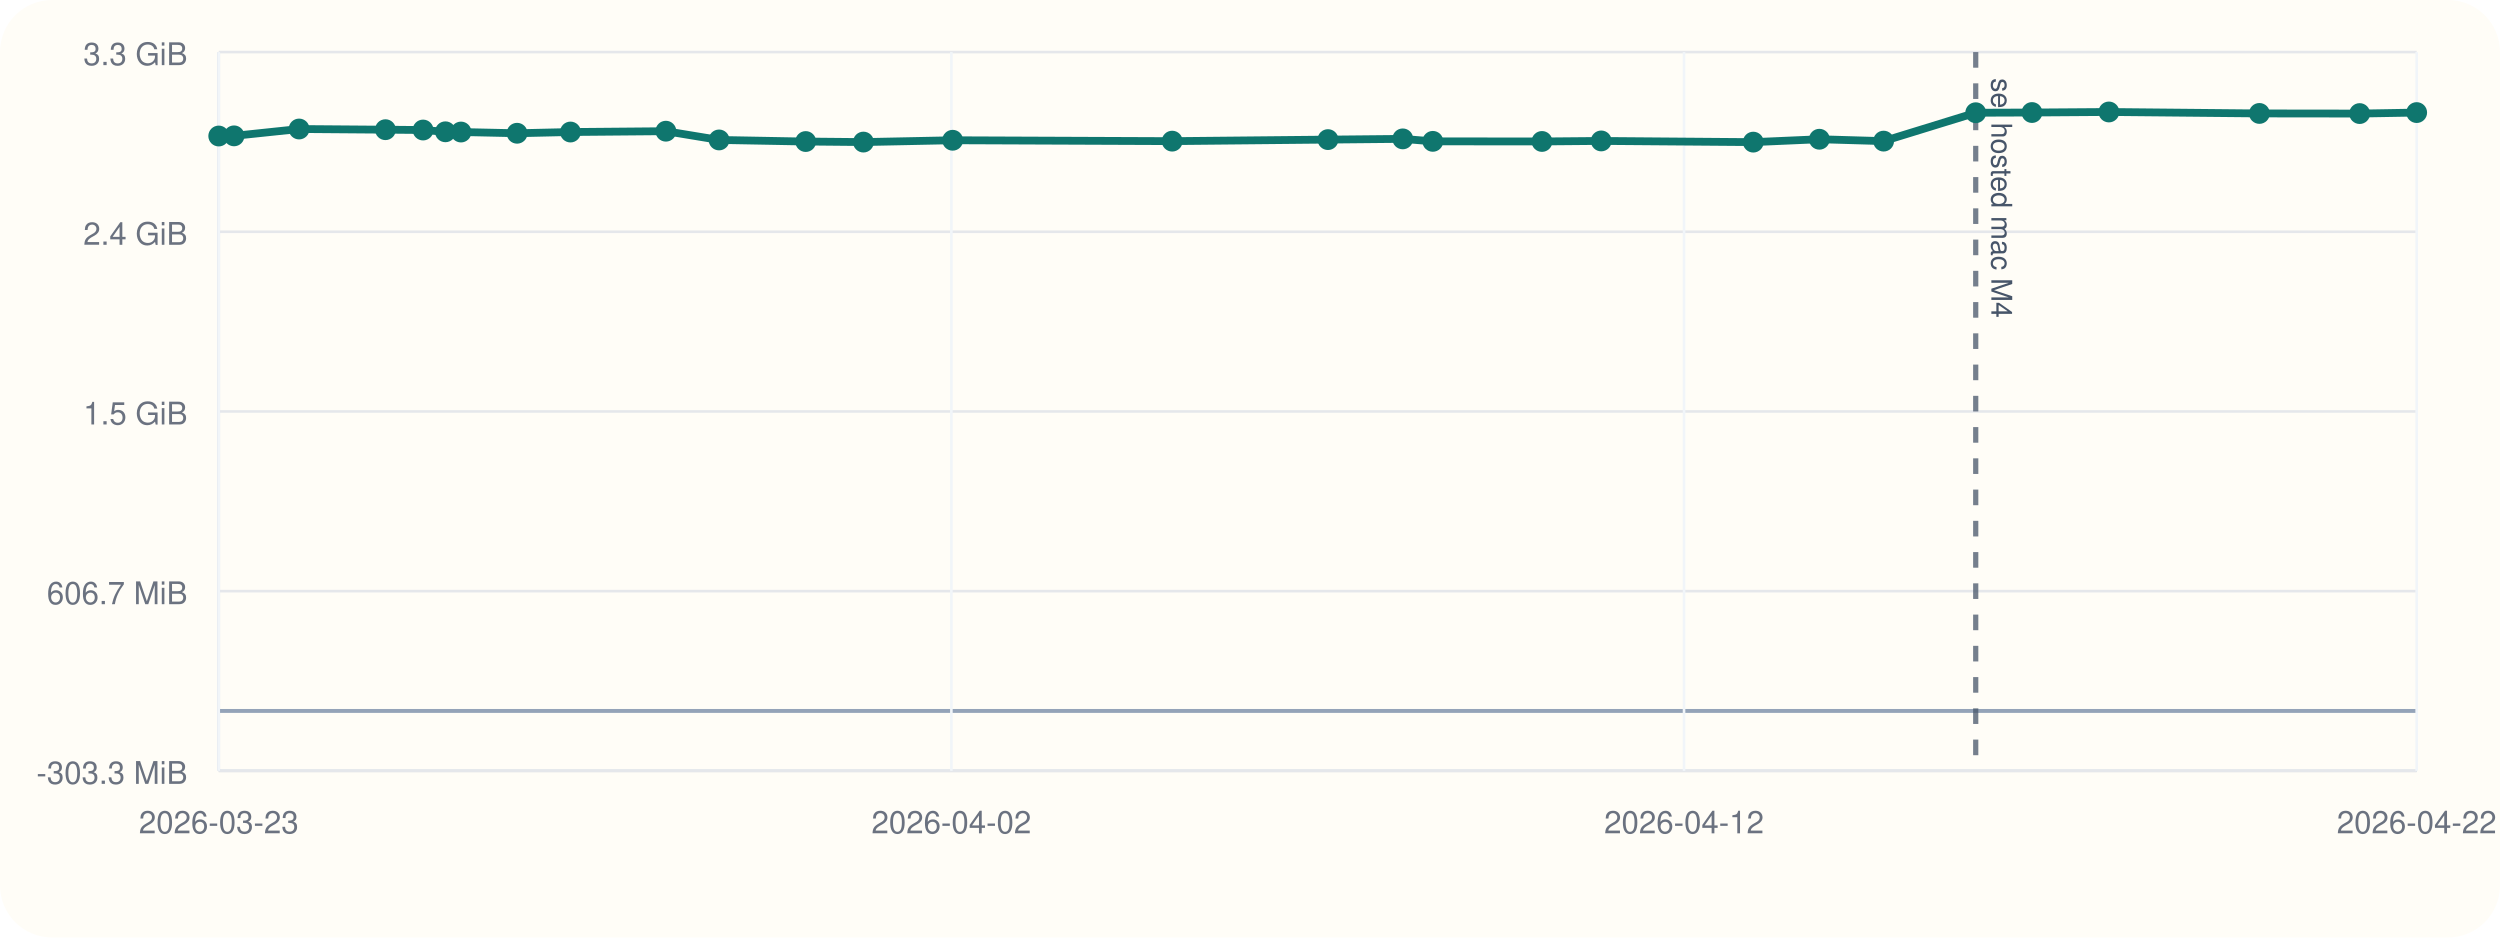
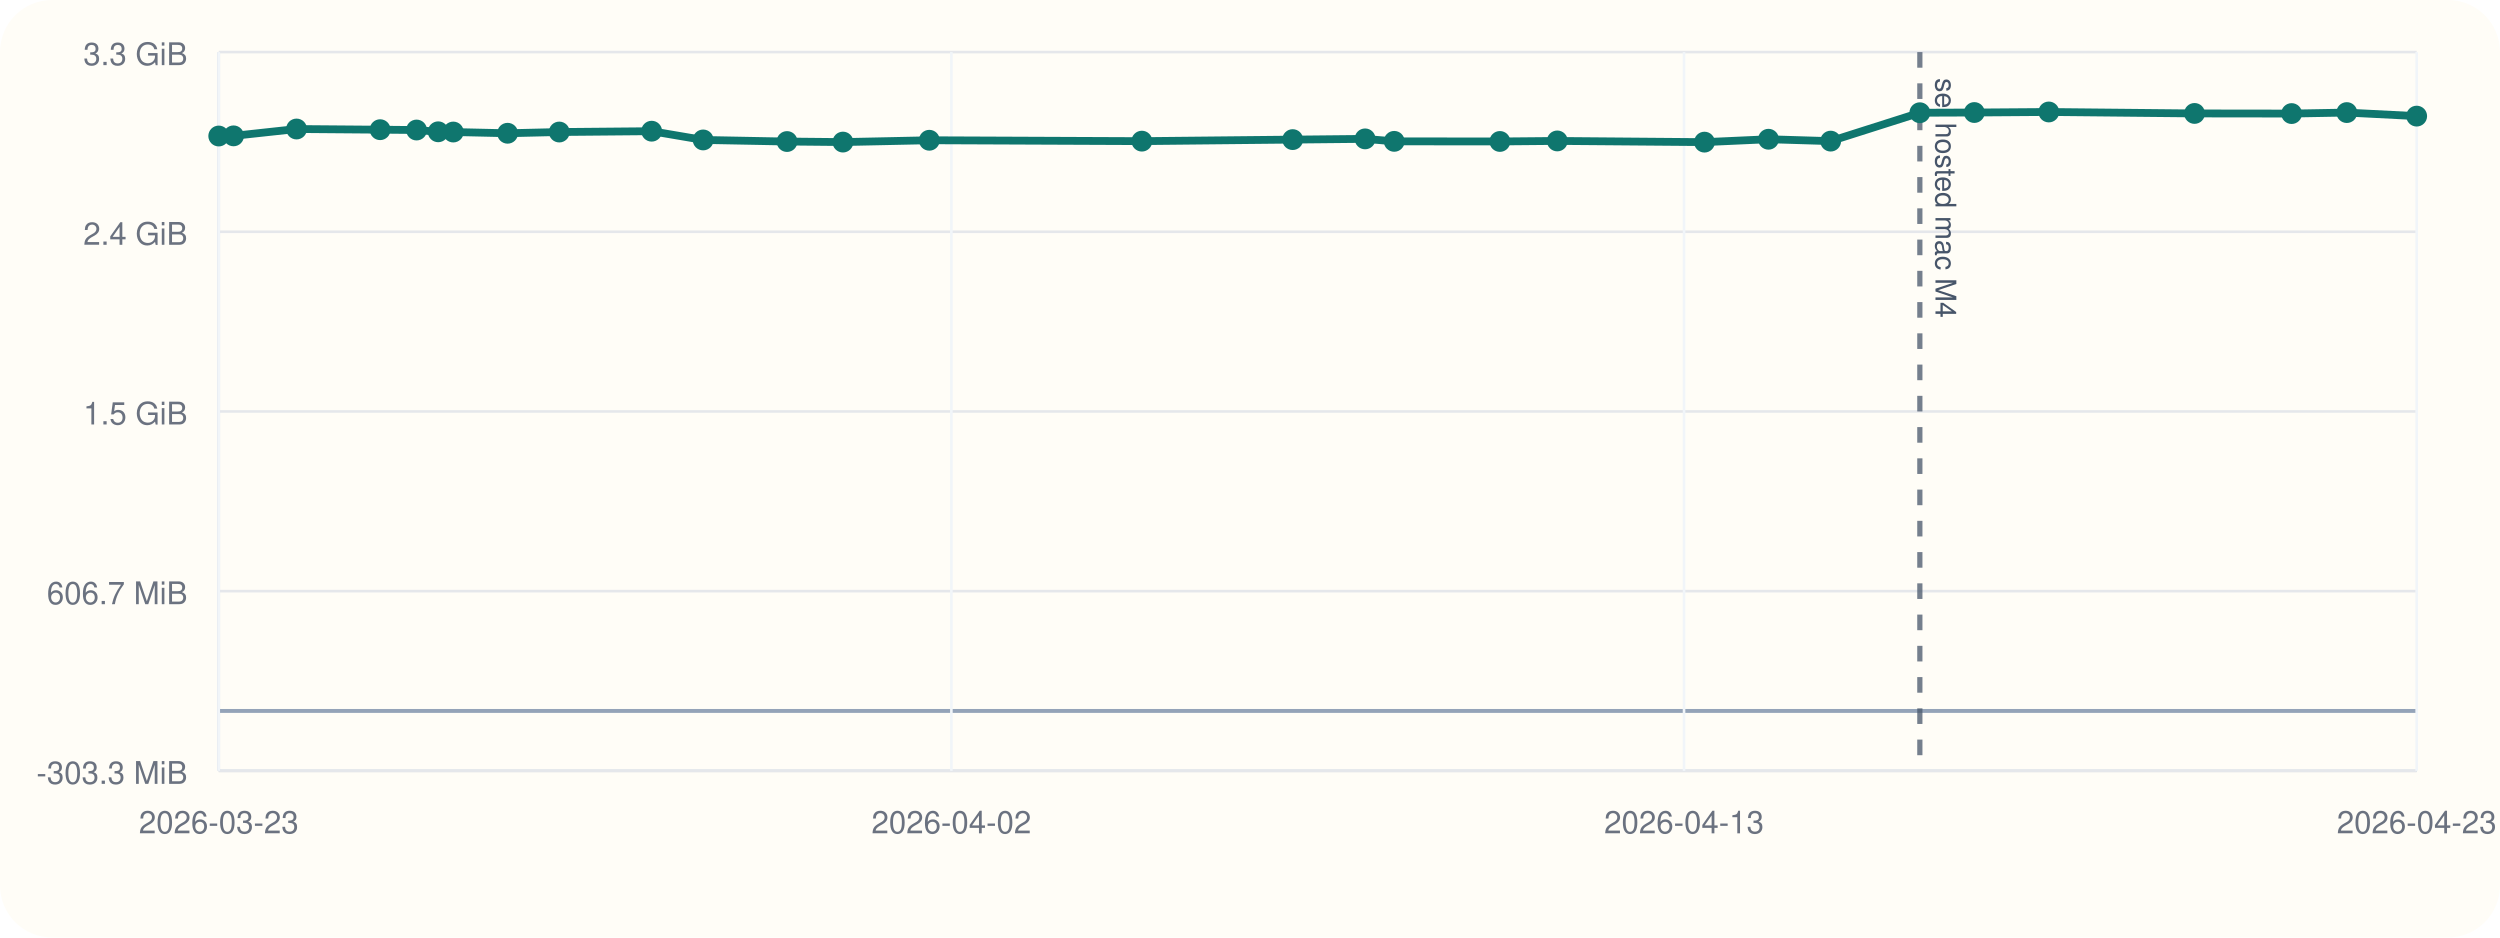
<svg xmlns="http://www.w3.org/2000/svg" viewBox="0 0 960 360">
  <rect width="960" height="360" rx="20" fill="#fffdf7" />
  <line x1="84" y1="296" x2="928" y2="296" stroke="#cbd5e1" stroke-width="1" />
  <line x1="84" y1="20" x2="84" y2="296" stroke="#cbd5e1" stroke-width="1" />
  <line x1="84" y1="273.00" x2="928" y2="273.00" stroke="#94a3b8" stroke-width="1.5" />
  <line x1="84" y1="296.00" x2="928" y2="296.00" stroke="#e5e7eb" stroke-width="1" />
  <text x="72" y="301.00" text-anchor="end" font-size="12" font-family="Helvetica, Arial, sans-serif" fill="#6b7280">-303.3 MiB</text>
  <line x1="84" y1="227.00" x2="928" y2="227.00" stroke="#e5e7eb" stroke-width="1" />
  <text x="72" y="232.00" text-anchor="end" font-size="12" font-family="Helvetica, Arial, sans-serif" fill="#6b7280">606.7 MiB</text>
  <line x1="84" y1="158.00" x2="928" y2="158.00" stroke="#e5e7eb" stroke-width="1" />
  <text x="72" y="163.00" text-anchor="end" font-size="12" font-family="Helvetica, Arial, sans-serif" fill="#6b7280">1.5 GiB</text>
  <line x1="84" y1="89.00" x2="928" y2="89.00" stroke="#e5e7eb" stroke-width="1" />
  <text x="72" y="94.00" text-anchor="end" font-size="12" font-family="Helvetica, Arial, sans-serif" fill="#6b7280">2.4 GiB</text>
  <line x1="84" y1="20.00" x2="928" y2="20.00" stroke="#e5e7eb" stroke-width="1" />
  <text x="72" y="25.00" text-anchor="end" font-size="12" font-family="Helvetica, Arial, sans-serif" fill="#6b7280">3.3 GiB</text>
  <line x1="84.00" y1="20" x2="84.00" y2="296" stroke="#f1f5f9" stroke-width="1" />
  <text x="84.00" y="320" text-anchor="middle" font-size="12" font-family="Helvetica, Arial, sans-serif" fill="#6b7280">2026-03-23</text>
  <line x1="365.33" y1="20" x2="365.33" y2="296" stroke="#f1f5f9" stroke-width="1" />
  <text x="365.33" y="320" text-anchor="middle" font-size="12" font-family="Helvetica, Arial, sans-serif" fill="#6b7280">2026-04-02</text>
  <line x1="646.67" y1="20" x2="646.67" y2="296" stroke="#f1f5f9" stroke-width="1" />
-   <text x="646.67" y="320" text-anchor="middle" font-size="12" font-family="Helvetica, Arial, sans-serif" fill="#6b7280">2026-04-12</text>
+   <text x="646.67" y="320" text-anchor="middle" font-size="12" font-family="Helvetica, Arial, sans-serif" fill="#6b7280">2026-04-13</text>
  <line x1="928.00" y1="20" x2="928.00" y2="296" stroke="#f1f5f9" stroke-width="1" />
-   <text x="928.00" y="320" text-anchor="middle" font-size="12" font-family="Helvetica, Arial, sans-serif" fill="#6b7280">2026-04-22</text>
-   <line x1="758.68" y1="20" x2="758.68" y2="296" stroke="#475569" stroke-width="2" stroke-dasharray="6 6" opacity="0.75" />
-   <text x="764.68" y="30" transform="rotate(90 764.68 30)" font-size="11" font-family="Helvetica, Arial, sans-serif" fill="#475569">sel hosted mac M4</text>
-   <polyline fill="none" stroke="#0f766e" stroke-width="3" points="84.00,52.23 89.87,52.17 114.85,49.54 148.01,49.80 162.46,49.93 171.04,50.61 177.02,50.70 198.56,51.17 219.06,50.70 255.70,50.38 276.12,53.74 309.39,54.35 331.56,54.56 365.82,53.86 450.12,54.20 509.94,53.61 538.66,53.33 550.20,54.28 592.12,54.32 614.87,54.12 673.26,54.58 698.64,53.47 723.31,54.19 758.68,43.29 780.28,43.21 809.82,43.00 867.61,43.56 906.11,43.61 928.00,43.23" />
+   <text x="928.00" y="320" text-anchor="middle" font-size="12" font-family="Helvetica, Arial, sans-serif" fill="#6b7280">2026-04-23</text>
+   <line x1="737.22" y1="20" x2="737.22" y2="296" stroke="#475569" stroke-width="2" stroke-dasharray="6 6" opacity="0.75" />
+   <text x="743.22" y="30" transform="rotate(90 743.22 30)" font-size="11" font-family="Helvetica, Arial, sans-serif" fill="#475569">sel hosted mac M4</text>
+   <polyline fill="none" stroke="#0f766e" stroke-width="3" points="84.00,52.23 89.68,52.17 113.87,49.54 145.97,49.80 159.96,49.93 168.27,50.61 174.06,50.70 194.92,51.17 214.76,50.70 250.24,50.38 270.01,53.74 302.22,54.35 323.69,54.56 356.86,53.86 438.48,54.20 496.39,53.61 524.20,53.33 535.38,54.28 575.96,54.32 598.00,54.12 654.52,54.58 679.10,53.47 702.98,54.19 737.22,43.29 758.14,43.21 786.74,43.00 842.70,43.56 879.98,43.61 901.17,43.23 928.00,44.59" />
  <circle cx="84.00" cy="52.23" r="4" fill="#0f766e" />
-   <circle cx="89.87" cy="52.17" r="4" fill="#0f766e" />
-   <circle cx="114.85" cy="49.54" r="4" fill="#0f766e" />
-   <circle cx="148.01" cy="49.80" r="4" fill="#0f766e" />
-   <circle cx="162.46" cy="49.93" r="4" fill="#0f766e" />
-   <circle cx="171.04" cy="50.61" r="4" fill="#0f766e" />
-   <circle cx="177.02" cy="50.70" r="4" fill="#0f766e" />
-   <circle cx="198.56" cy="51.17" r="4" fill="#0f766e" />
-   <circle cx="219.06" cy="50.70" r="4" fill="#0f766e" />
-   <circle cx="255.70" cy="50.38" r="4" fill="#0f766e" />
-   <circle cx="276.12" cy="53.74" r="4" fill="#0f766e" />
-   <circle cx="309.39" cy="54.35" r="4" fill="#0f766e" />
-   <circle cx="331.56" cy="54.56" r="4" fill="#0f766e" />
-   <circle cx="365.82" cy="53.86" r="4" fill="#0f766e" />
-   <circle cx="450.12" cy="54.20" r="4" fill="#0f766e" />
-   <circle cx="509.94" cy="53.61" r="4" fill="#0f766e" />
-   <circle cx="538.66" cy="53.33" r="4" fill="#0f766e" />
-   <circle cx="550.20" cy="54.28" r="4" fill="#0f766e" />
-   <circle cx="592.12" cy="54.32" r="4" fill="#0f766e" />
-   <circle cx="614.87" cy="54.12" r="4" fill="#0f766e" />
-   <circle cx="673.26" cy="54.58" r="4" fill="#0f766e" />
-   <circle cx="698.64" cy="53.47" r="4" fill="#0f766e" />
-   <circle cx="723.31" cy="54.19" r="4" fill="#0f766e" />
-   <circle cx="758.68" cy="43.29" r="4" fill="#0f766e" />
-   <circle cx="780.28" cy="43.21" r="4" fill="#0f766e" />
-   <circle cx="809.82" cy="43.00" r="4" fill="#0f766e" />
-   <circle cx="867.61" cy="43.56" r="4" fill="#0f766e" />
-   <circle cx="906.11" cy="43.61" r="4" fill="#0f766e" />
-   <circle cx="928.00" cy="43.23" r="4" fill="#0f766e" />
+   <circle cx="89.68" cy="52.17" r="4" fill="#0f766e" />
+   <circle cx="113.87" cy="49.54" r="4" fill="#0f766e" />
+   <circle cx="145.97" cy="49.80" r="4" fill="#0f766e" />
+   <circle cx="159.96" cy="49.93" r="4" fill="#0f766e" />
+   <circle cx="168.27" cy="50.61" r="4" fill="#0f766e" />
+   <circle cx="174.06" cy="50.70" r="4" fill="#0f766e" />
+   <circle cx="194.92" cy="51.17" r="4" fill="#0f766e" />
+   <circle cx="214.76" cy="50.70" r="4" fill="#0f766e" />
+   <circle cx="250.24" cy="50.38" r="4" fill="#0f766e" />
+   <circle cx="270.01" cy="53.74" r="4" fill="#0f766e" />
+   <circle cx="302.22" cy="54.35" r="4" fill="#0f766e" />
+   <circle cx="323.69" cy="54.56" r="4" fill="#0f766e" />
+   <circle cx="356.86" cy="53.86" r="4" fill="#0f766e" />
+   <circle cx="438.48" cy="54.20" r="4" fill="#0f766e" />
+   <circle cx="496.39" cy="53.61" r="4" fill="#0f766e" />
+   <circle cx="524.20" cy="53.33" r="4" fill="#0f766e" />
+   <circle cx="535.38" cy="54.28" r="4" fill="#0f766e" />
+   <circle cx="575.96" cy="54.32" r="4" fill="#0f766e" />
+   <circle cx="598.00" cy="54.12" r="4" fill="#0f766e" />
+   <circle cx="654.52" cy="54.58" r="4" fill="#0f766e" />
+   <circle cx="679.10" cy="53.47" r="4" fill="#0f766e" />
+   <circle cx="702.98" cy="54.19" r="4" fill="#0f766e" />
+   <circle cx="737.22" cy="43.29" r="4" fill="#0f766e" />
+   <circle cx="758.14" cy="43.21" r="4" fill="#0f766e" />
+   <circle cx="786.74" cy="43.00" r="4" fill="#0f766e" />
+   <circle cx="842.70" cy="43.56" r="4" fill="#0f766e" />
+   <circle cx="879.98" cy="43.61" r="4" fill="#0f766e" />
+   <circle cx="901.17" cy="43.23" r="4" fill="#0f766e" />
+   <circle cx="928.00" cy="44.59" r="4" fill="#0f766e" />
</svg>
